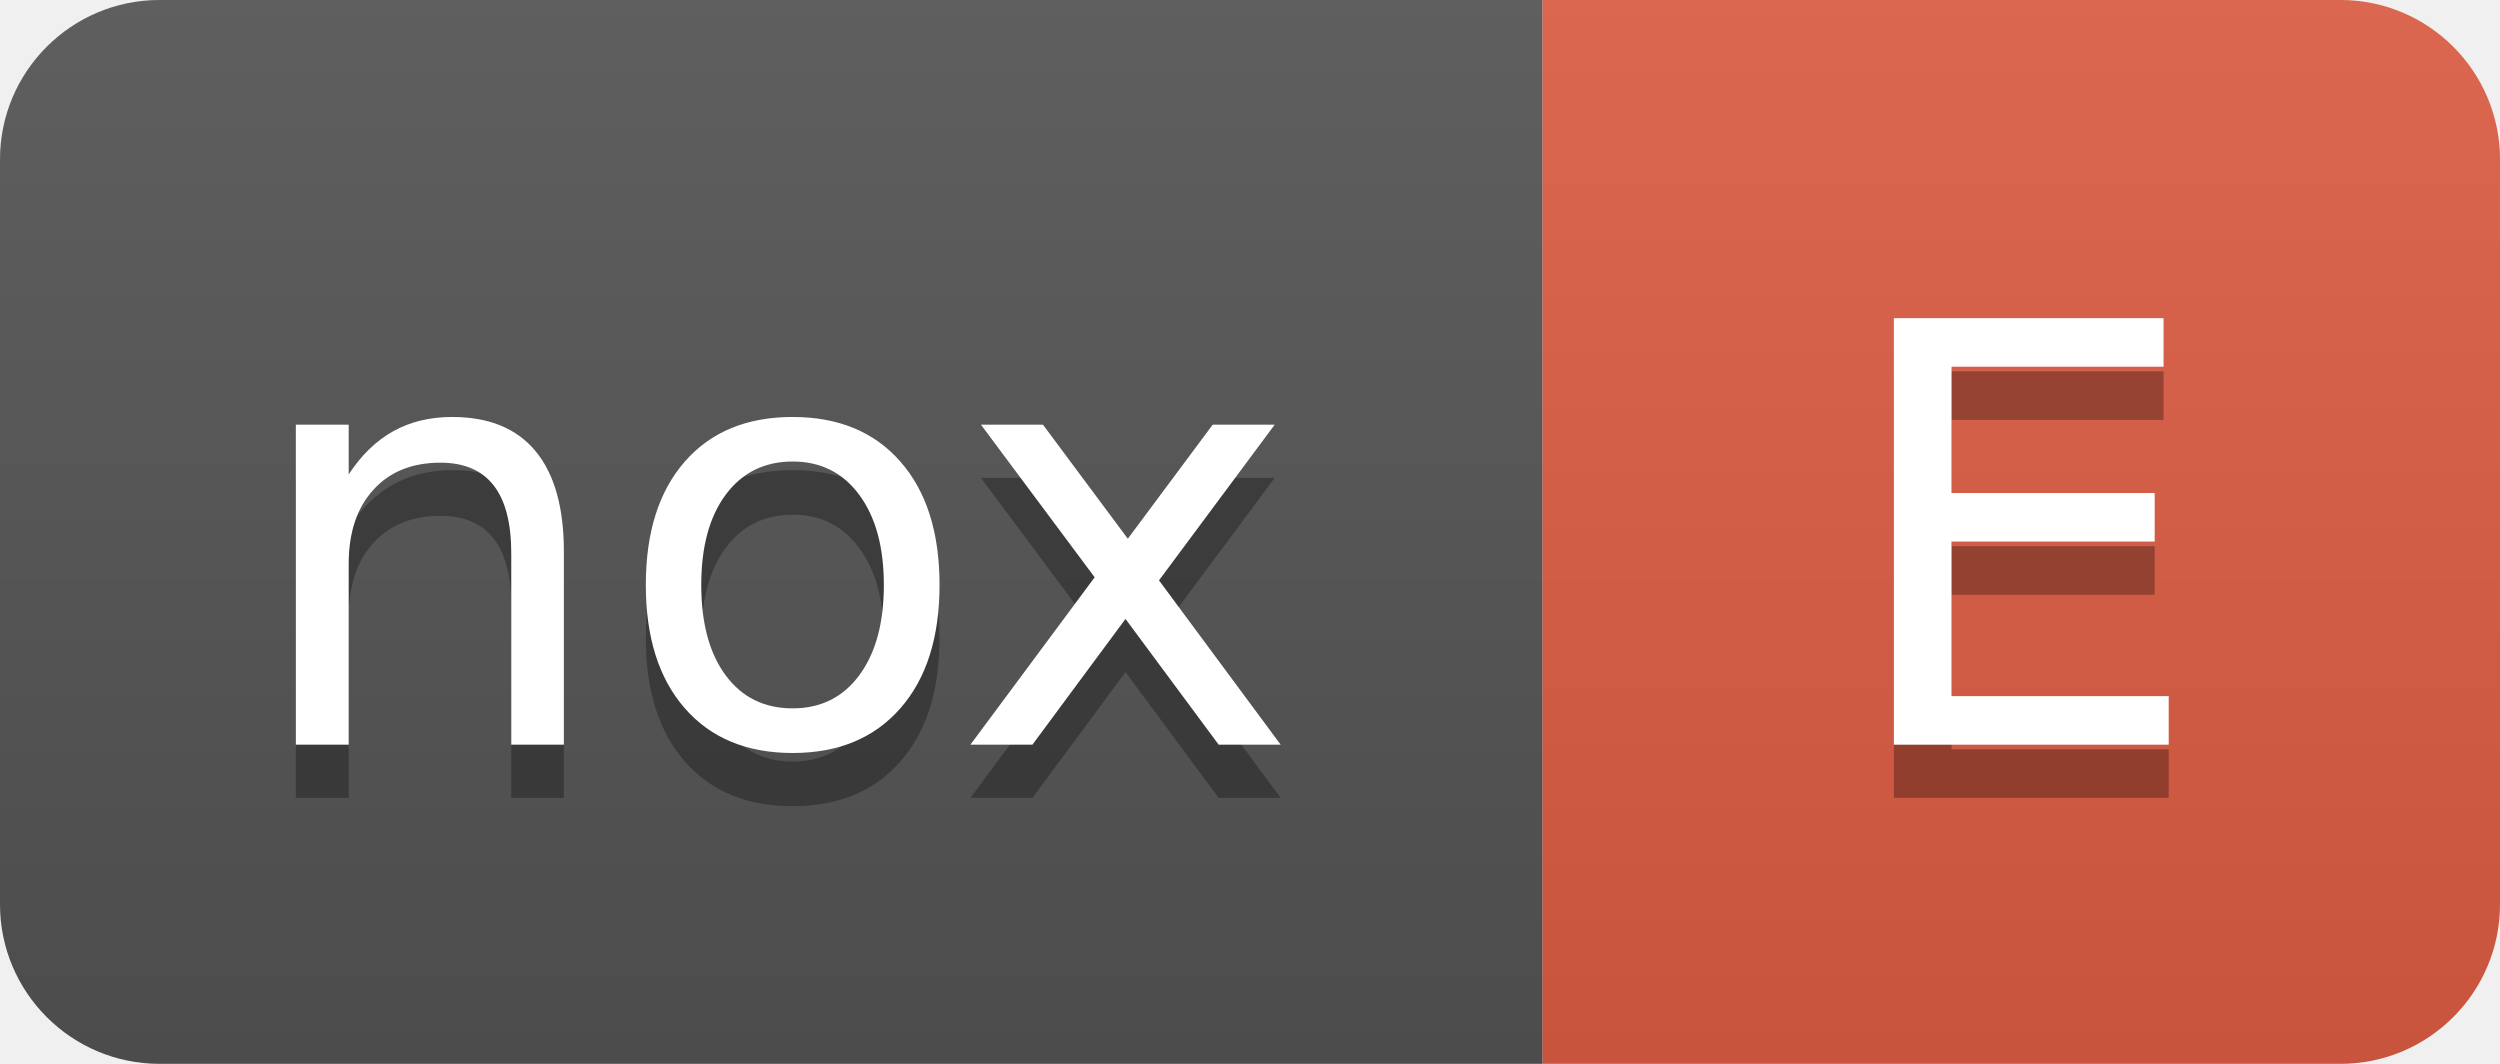
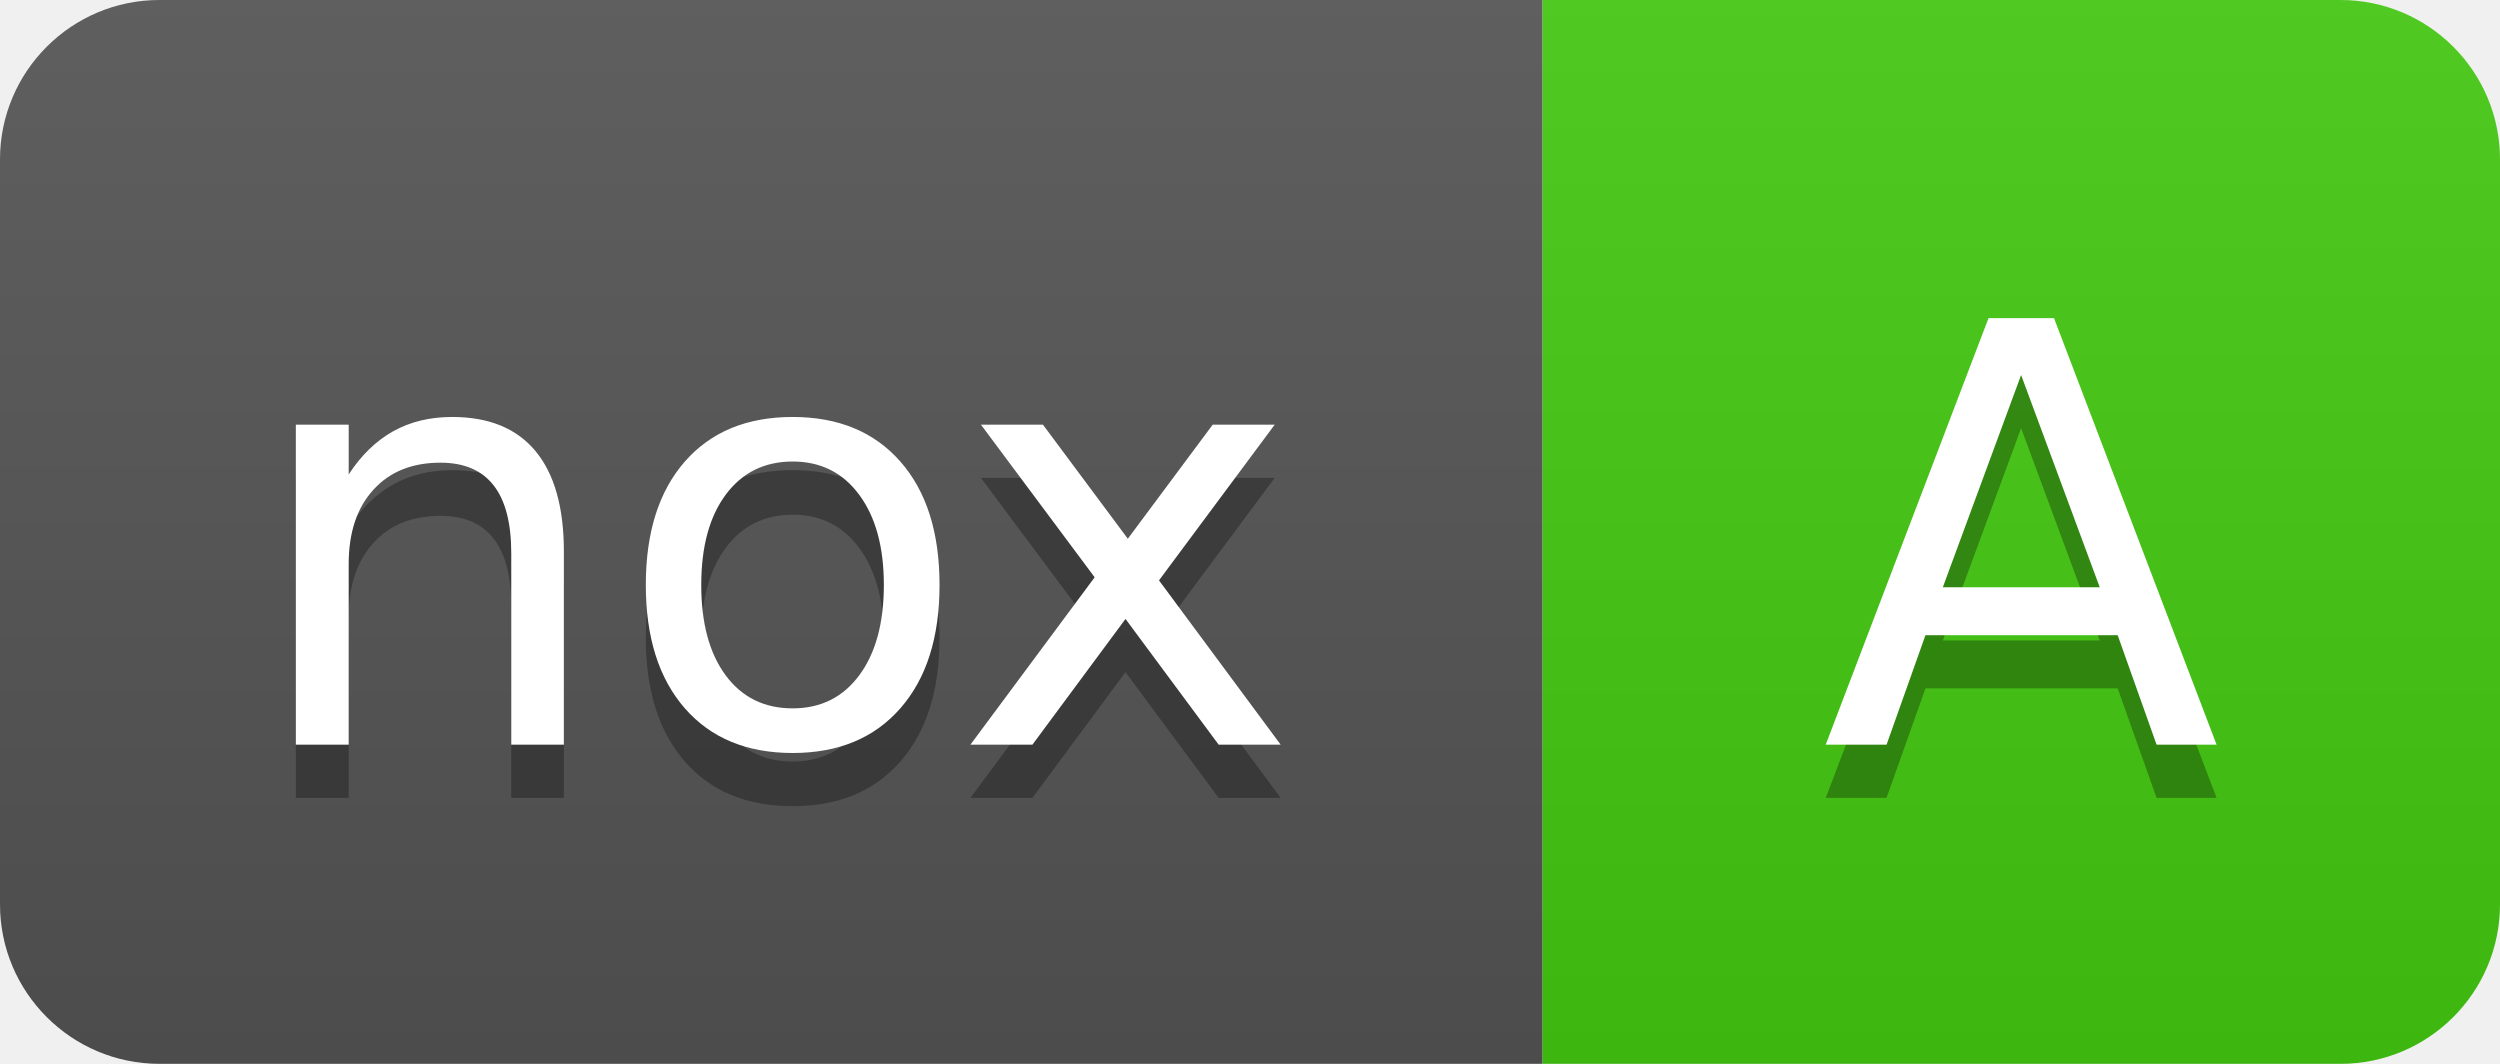
- <svg xmlns="http://www.w3.org/2000/svg" width="47" height="20" role="img" aria-label="nox: E">
+ <svg xmlns="http://www.w3.org/2000/svg" width="47" height="20" role="img" aria-label="nox: A">
  <linearGradient id="s" x2="0" y2="100%">
    <stop offset="0" stop-color="#bbb" stop-opacity=".1" />
    <stop offset="1" stop-opacity=".1" />
  </linearGradient>
  <clipPath id="r">
    <rect width="47" height="20" rx="3" fill="#fff" />
  </clipPath>
  <g clip-path="url(#r)">
    <rect width="29" height="20" fill="#555" />
-     <rect x="29" width="18" height="20" fill="#e05d44" />
+     <rect x="29" width="18" height="20" fill="#4c1" />
    <rect width="47" height="20" fill="url(#s)" />
  </g>
  <g fill="#fff" text-anchor="middle" font-family="Verdana,Geneva,DejaVu Sans,sans-serif" text-rendering="geometricPrecision" font-size="110">
    <text aria-hidden="true" x="145" y="150" fill="#010101" fill-opacity=".3" transform="scale(.1)">nox</text>
    <text x="145" y="140" transform="scale(.1)">nox</text>
-     <text aria-hidden="true" x="380" y="150" fill="#010101" fill-opacity=".3" transform="scale(.1)">E</text>
-     <text x="380" y="140" transform="scale(.1)">E</text>
+     <text aria-hidden="true" x="380" y="150" fill="#010101" fill-opacity=".3" transform="scale(.1)">A</text>
+     <text x="380" y="140" transform="scale(.1)">A</text>
  </g>
</svg>
